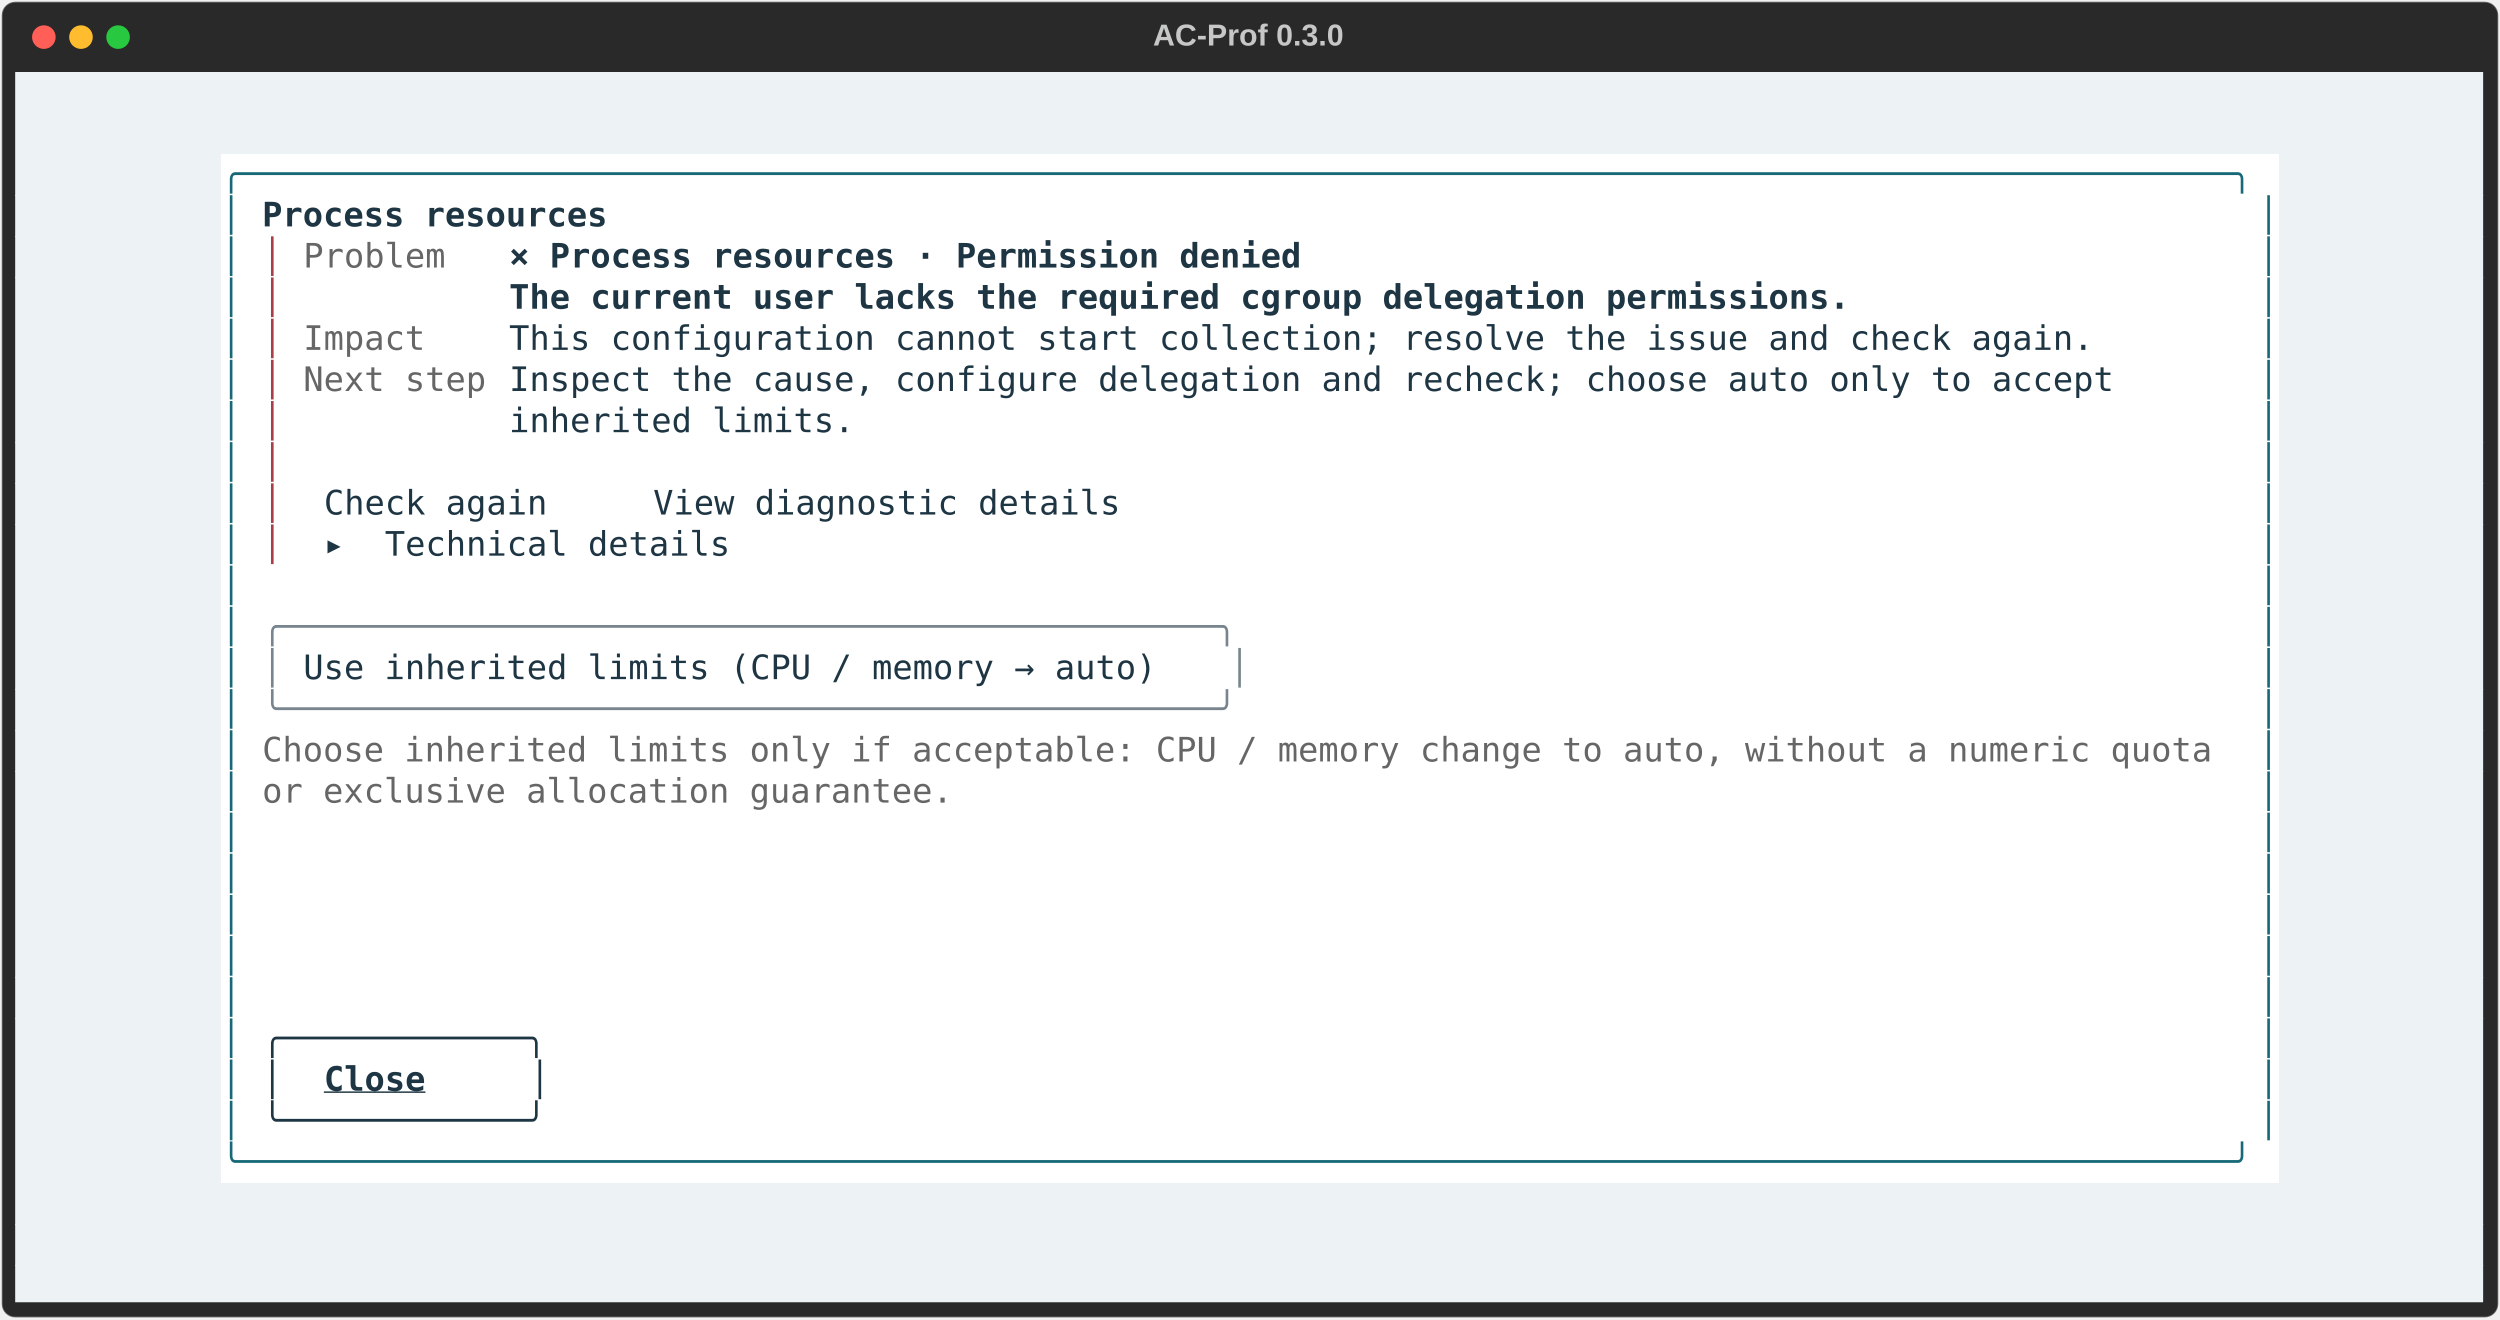
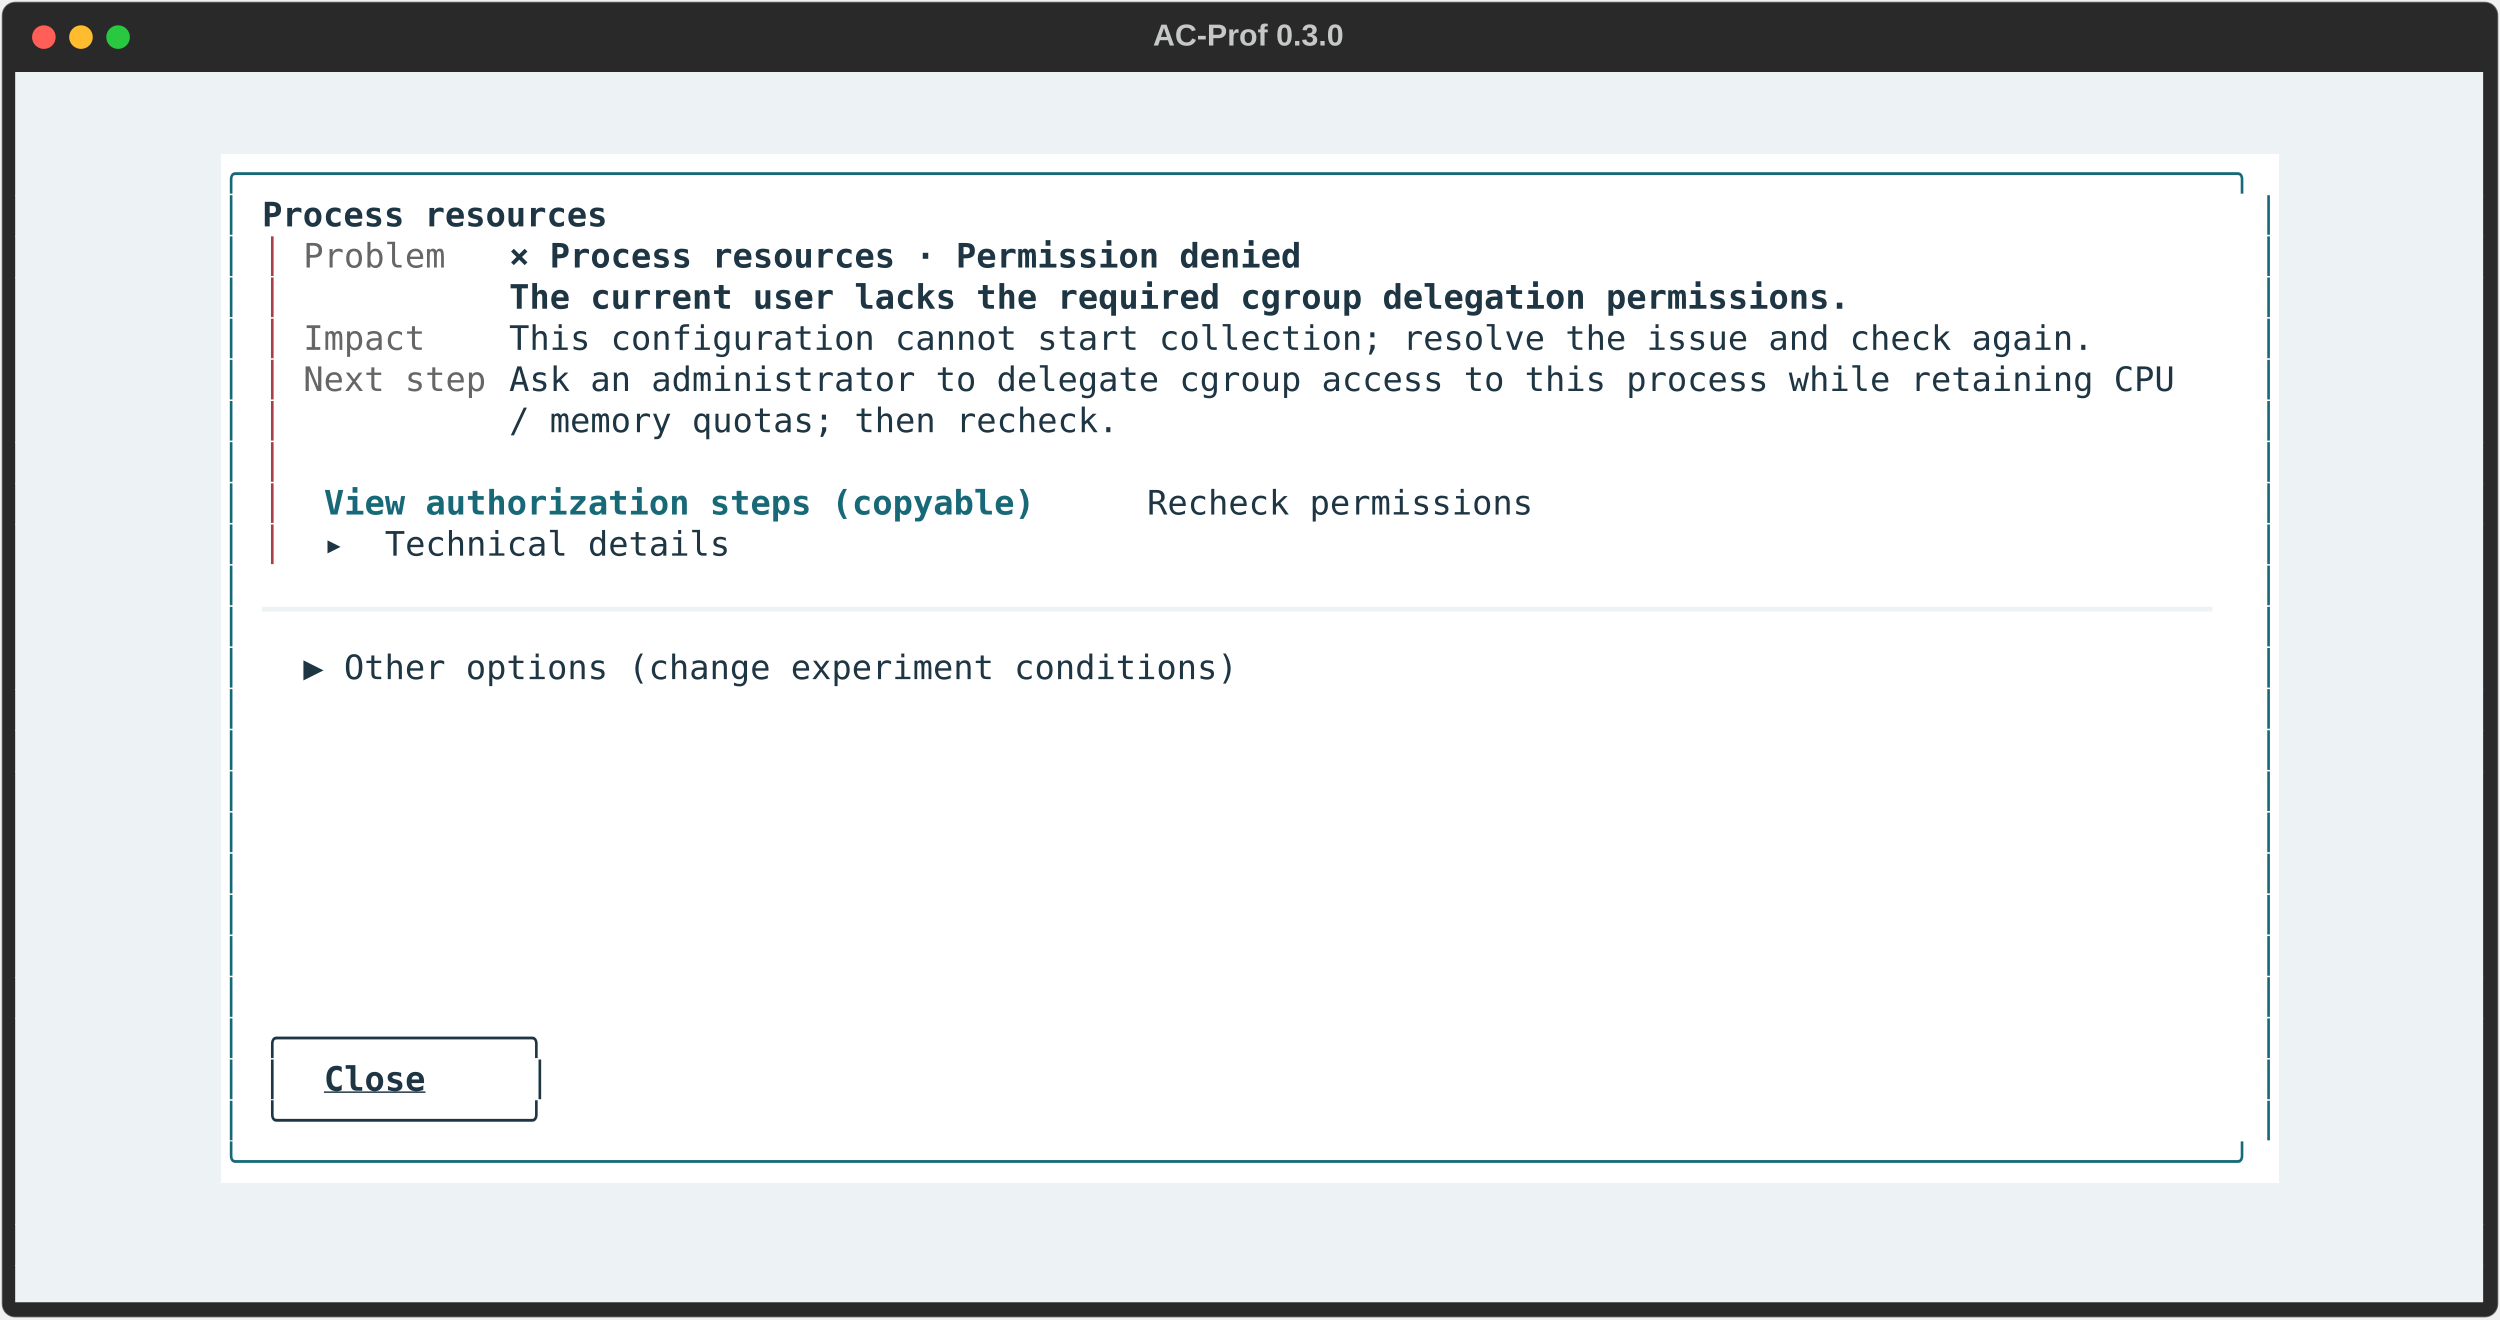
<svg xmlns="http://www.w3.org/2000/svg" class="rich-terminal" viewBox="0 0 1482 782.0">
  <style>

    @font-face {
        font-family: "Fira Code";
        src: local("FiraCode-Regular"),
                url("https://cdnjs.cloudflare.com/ajax/libs/firacode/6.2.0/woff2/FiraCode-Regular.woff2") format("woff2"),
                url("https://cdnjs.cloudflare.com/ajax/libs/firacode/6.2.0/woff/FiraCode-Regular.woff") format("woff");
        font-style: normal;
        font-weight: 400;
    }
    @font-face {
        font-family: "Fira Code";
        src: local("FiraCode-Bold"),
                url("https://cdnjs.cloudflare.com/ajax/libs/firacode/6.2.0/woff2/FiraCode-Bold.woff2") format("woff2"),
                url("https://cdnjs.cloudflare.com/ajax/libs/firacode/6.2.0/woff/FiraCode-Bold.woff") format("woff");
        font-style: bold;
        font-weight: 700;
    }

    .terminal-matrix {
        font-family: Fira Code, monospace;
        font-size: 20px;
        line-height: 24.4px;
        font-variant-east-asian: full-width;
    }

    .terminal-title {
        font-size: 18px;
        font-weight: bold;
        font-family: arial;
    }

    .terminal-r1 { fill: #c5c8c6 }
.terminal-r2 { fill: #176978 }
.terminal-r3 { fill: #1e3543;font-weight: bold }
.terminal-r4 { fill: #a93e49 }
.terminal-r5 { fill: #666666 }
.terminal-r6 { fill: #1e3543 }
- .terminal-r7 { fill: #78858e }
- .terminal-r8 { fill: #1e3543;font-weight: bold;text-decoration: underline; }
+ .terminal-r7 { fill: #176978;font-weight: bold }
+ .terminal-r8 { fill: #edf3f5 }
+ .terminal-r9 { fill: #1e3543;font-weight: bold;text-decoration: underline; }
    </style>
  <defs>
    <clipPath id="terminal-clip-terminal">
      <rect x="0" y="0" width="1463.0" height="731.0" />
    </clipPath>
    <clipPath id="terminal-line-0">
      <rect x="0" y="1.5" width="1464" height="24.65" />
    </clipPath>
    <clipPath id="terminal-line-1">
      <rect x="0" y="25.9" width="1464" height="24.65" />
    </clipPath>
    <clipPath id="terminal-line-2">
      <rect x="0" y="50.3" width="1464" height="24.65" />
    </clipPath>
    <clipPath id="terminal-line-3">
      <rect x="0" y="74.7" width="1464" height="24.65" />
    </clipPath>
    <clipPath id="terminal-line-4">
      <rect x="0" y="99.1" width="1464" height="24.65" />
    </clipPath>
    <clipPath id="terminal-line-5">
      <rect x="0" y="123.5" width="1464" height="24.65" />
    </clipPath>
    <clipPath id="terminal-line-6">
      <rect x="0" y="147.9" width="1464" height="24.65" />
    </clipPath>
    <clipPath id="terminal-line-7">
      <rect x="0" y="172.3" width="1464" height="24.65" />
    </clipPath>
    <clipPath id="terminal-line-8">
      <rect x="0" y="196.7" width="1464" height="24.65" />
    </clipPath>
    <clipPath id="terminal-line-9">
      <rect x="0" y="221.1" width="1464" height="24.65" />
    </clipPath>
    <clipPath id="terminal-line-10">
      <rect x="0" y="245.5" width="1464" height="24.65" />
    </clipPath>
    <clipPath id="terminal-line-11">
      <rect x="0" y="269.9" width="1464" height="24.65" />
    </clipPath>
    <clipPath id="terminal-line-12">
      <rect x="0" y="294.3" width="1464" height="24.65" />
    </clipPath>
    <clipPath id="terminal-line-13">
      <rect x="0" y="318.7" width="1464" height="24.65" />
    </clipPath>
    <clipPath id="terminal-line-14">
      <rect x="0" y="343.1" width="1464" height="24.65" />
    </clipPath>
    <clipPath id="terminal-line-15">
      <rect x="0" y="367.5" width="1464" height="24.65" />
    </clipPath>
    <clipPath id="terminal-line-16">
      <rect x="0" y="391.9" width="1464" height="24.65" />
    </clipPath>
    <clipPath id="terminal-line-17">
      <rect x="0" y="416.3" width="1464" height="24.65" />
    </clipPath>
    <clipPath id="terminal-line-18">
      <rect x="0" y="440.7" width="1464" height="24.65" />
    </clipPath>
    <clipPath id="terminal-line-19">
      <rect x="0" y="465.1" width="1464" height="24.65" />
    </clipPath>
    <clipPath id="terminal-line-20">
      <rect x="0" y="489.5" width="1464" height="24.65" />
    </clipPath>
    <clipPath id="terminal-line-21">
      <rect x="0" y="513.9" width="1464" height="24.65" />
    </clipPath>
    <clipPath id="terminal-line-22">
      <rect x="0" y="538.3" width="1464" height="24.65" />
    </clipPath>
    <clipPath id="terminal-line-23">
      <rect x="0" y="562.7" width="1464" height="24.65" />
    </clipPath>
    <clipPath id="terminal-line-24">
      <rect x="0" y="587.1" width="1464" height="24.65" />
    </clipPath>
    <clipPath id="terminal-line-25">
      <rect x="0" y="611.5" width="1464" height="24.65" />
    </clipPath>
    <clipPath id="terminal-line-26">
      <rect x="0" y="635.9" width="1464" height="24.65" />
    </clipPath>
    <clipPath id="terminal-line-27">
      <rect x="0" y="660.3" width="1464" height="24.65" />
    </clipPath>
    <clipPath id="terminal-line-28">
      <rect x="0" y="684.7" width="1464" height="24.65" />
    </clipPath>
  </defs>
  <rect fill="#292929" stroke="rgba(255,255,255,0.35)" stroke-width="1" x="1" y="1" width="1480" height="780" rx="8" />
  <text class="terminal-title" fill="#c5c8c6" text-anchor="middle" x="740" y="27">AC-Prof 0.3.0</text>
  <g transform="translate(26,22)">
    <circle cx="0" cy="0" r="7" fill="#ff5f57" />
    <circle cx="22" cy="0" r="7" fill="#febc2e" />
    <circle cx="44" cy="0" r="7" fill="#28c840" />
  </g>
  <g transform="translate(9, 41)" clip-path="url(#terminal-clip-terminal)">
    <rect fill="#edf3f5" x="0" y="1.5" width="1464" height="24.65" shape-rendering="crispEdges" />
    <rect fill="#edf3f5" x="0" y="25.9" width="1464" height="24.65" shape-rendering="crispEdges" />
    <rect fill="#edf3f5" x="0" y="50.3" width="122" height="24.65" shape-rendering="crispEdges" />
    <rect fill="#ffffff" x="122" y="50.3" width="1220" height="24.65" shape-rendering="crispEdges" />
    <rect fill="#edf3f5" x="1342" y="50.3" width="122" height="24.65" shape-rendering="crispEdges" />
    <rect fill="#edf3f5" x="0" y="74.7" width="122" height="24.65" shape-rendering="crispEdges" />
    <rect fill="#ffffff" x="122" y="74.7" width="12.2" height="24.65" shape-rendering="crispEdges" />
    <rect fill="#ffffff" x="134.2" y="74.7" width="12.2" height="24.65" shape-rendering="crispEdges" />
    <rect fill="#ffffff" x="146.4" y="74.7" width="207.4" height="24.65" shape-rendering="crispEdges" />
    <rect fill="#ffffff" x="353.8" y="74.7" width="976" height="24.65" shape-rendering="crispEdges" />
    <rect fill="#ffffff" x="1329.8" y="74.7" width="12.2" height="24.65" shape-rendering="crispEdges" />
    <rect fill="#edf3f5" x="1342" y="74.7" width="122" height="24.65" shape-rendering="crispEdges" />
    <rect fill="#edf3f5" x="0" y="99.1" width="122" height="24.65" shape-rendering="crispEdges" />
    <rect fill="#ffffff" x="122" y="99.1" width="12.2" height="24.65" shape-rendering="crispEdges" />
    <rect fill="#ffffff" x="134.2" y="99.1" width="12.2" height="24.65" shape-rendering="crispEdges" />
    <rect fill="#ffffff" x="146.4" y="99.1" width="12.2" height="24.65" shape-rendering="crispEdges" />
    <rect fill="#ffffff" x="158.6" y="99.1" width="12.2" height="24.65" shape-rendering="crispEdges" />
    <rect fill="#ffffff" x="170.8" y="99.1" width="85.4" height="24.65" shape-rendering="crispEdges" />
    <rect fill="#ffffff" x="256.2" y="99.1" width="36.6" height="24.65" shape-rendering="crispEdges" />
    <rect fill="#ffffff" x="292.8" y="99.1" width="475.8" height="24.65" shape-rendering="crispEdges" />
    <rect fill="#ffffff" x="768.6" y="99.1" width="561.2" height="24.65" shape-rendering="crispEdges" />
    <rect fill="#ffffff" x="1329.8" y="99.1" width="12.2" height="24.65" shape-rendering="crispEdges" />
    <rect fill="#edf3f5" x="1342" y="99.1" width="122" height="24.65" shape-rendering="crispEdges" />
    <rect fill="#edf3f5" x="0" y="123.5" width="122" height="24.65" shape-rendering="crispEdges" />
    <rect fill="#ffffff" x="122" y="123.5" width="12.2" height="24.65" shape-rendering="crispEdges" />
    <rect fill="#ffffff" x="134.2" y="123.5" width="12.2" height="24.65" shape-rendering="crispEdges" />
    <rect fill="#ffffff" x="146.4" y="123.5" width="12.2" height="24.65" shape-rendering="crispEdges" />
    <rect fill="#ffffff" x="158.6" y="123.5" width="134.2" height="24.65" shape-rendering="crispEdges" />
    <rect fill="#ffffff" x="292.8" y="123.5" width="805.2" height="24.65" shape-rendering="crispEdges" />
    <rect fill="#ffffff" x="1098" y="123.5" width="231.8" height="24.65" shape-rendering="crispEdges" />
    <rect fill="#ffffff" x="1329.8" y="123.5" width="12.2" height="24.65" shape-rendering="crispEdges" />
    <rect fill="#edf3f5" x="1342" y="123.5" width="122" height="24.65" shape-rendering="crispEdges" />
    <rect fill="#edf3f5" x="0" y="147.9" width="122" height="24.65" shape-rendering="crispEdges" />
    <rect fill="#ffffff" x="122" y="147.9" width="12.2" height="24.65" shape-rendering="crispEdges" />
    <rect fill="#ffffff" x="134.2" y="147.9" width="12.2" height="24.65" shape-rendering="crispEdges" />
    <rect fill="#ffffff" x="146.4" y="147.9" width="12.2" height="24.65" shape-rendering="crispEdges" />
    <rect fill="#ffffff" x="158.6" y="147.9" width="12.2" height="24.65" shape-rendering="crispEdges" />
    <rect fill="#ffffff" x="170.8" y="147.9" width="73.2" height="24.65" shape-rendering="crispEdges" />
    <rect fill="#ffffff" x="244" y="147.9" width="48.8" height="24.65" shape-rendering="crispEdges" />
    <rect fill="#ffffff" x="292.8" y="147.9" width="951.6" height="24.65" shape-rendering="crispEdges" />
    <rect fill="#ffffff" x="1244.4" y="147.9" width="85.4" height="24.65" shape-rendering="crispEdges" />
    <rect fill="#ffffff" x="1329.8" y="147.9" width="12.2" height="24.65" shape-rendering="crispEdges" />
    <rect fill="#edf3f5" x="1342" y="147.9" width="122" height="24.65" shape-rendering="crispEdges" />
    <rect fill="#edf3f5" x="0" y="172.3" width="122" height="24.65" shape-rendering="crispEdges" />
    <rect fill="#ffffff" x="122" y="172.3" width="12.2" height="24.65" shape-rendering="crispEdges" />
    <rect fill="#ffffff" x="134.2" y="172.3" width="12.2" height="24.65" shape-rendering="crispEdges" />
    <rect fill="#ffffff" x="146.4" y="172.3" width="12.2" height="24.65" shape-rendering="crispEdges" />
    <rect fill="#ffffff" x="158.6" y="172.3" width="12.2" height="24.65" shape-rendering="crispEdges" />
    <rect fill="#ffffff" x="170.8" y="172.3" width="109.8" height="24.65" shape-rendering="crispEdges" />
    <rect fill="#ffffff" x="280.6" y="172.3" width="12.2" height="24.65" shape-rendering="crispEdges" />
-     <rect fill="#ffffff" x="292.8" y="172.3" width="963.8" height="24.65" shape-rendering="crispEdges" />
-     <rect fill="#ffffff" x="1256.6" y="172.3" width="73.2" height="24.65" shape-rendering="crispEdges" />
+     <rect fill="#ffffff" x="292.8" y="172.3" width="1000.4" height="24.65" shape-rendering="crispEdges" />
+     <rect fill="#ffffff" x="1293.2" y="172.3" width="36.6" height="24.65" shape-rendering="crispEdges" />
    <rect fill="#ffffff" x="1329.8" y="172.3" width="12.2" height="24.65" shape-rendering="crispEdges" />
    <rect fill="#edf3f5" x="1342" y="172.3" width="122" height="24.65" shape-rendering="crispEdges" />
    <rect fill="#edf3f5" x="0" y="196.7" width="122" height="24.65" shape-rendering="crispEdges" />
    <rect fill="#ffffff" x="122" y="196.7" width="12.2" height="24.65" shape-rendering="crispEdges" />
    <rect fill="#ffffff" x="134.2" y="196.7" width="12.2" height="24.65" shape-rendering="crispEdges" />
    <rect fill="#ffffff" x="146.4" y="196.7" width="12.2" height="24.65" shape-rendering="crispEdges" />
    <rect fill="#ffffff" x="158.6" y="196.7" width="134.2" height="24.65" shape-rendering="crispEdges" />
-     <rect fill="#ffffff" x="292.8" y="196.7" width="207.4" height="24.65" shape-rendering="crispEdges" />
-     <rect fill="#ffffff" x="500.2" y="196.7" width="829.6" height="24.65" shape-rendering="crispEdges" />
+     <rect fill="#ffffff" x="292.8" y="196.7" width="366" height="24.65" shape-rendering="crispEdges" />
+     <rect fill="#ffffff" x="658.8" y="196.7" width="671" height="24.65" shape-rendering="crispEdges" />
    <rect fill="#ffffff" x="1329.8" y="196.7" width="12.2" height="24.65" shape-rendering="crispEdges" />
    <rect fill="#edf3f5" x="1342" y="196.7" width="122" height="24.65" shape-rendering="crispEdges" />
    <rect fill="#edf3f5" x="0" y="221.1" width="122" height="24.65" shape-rendering="crispEdges" />
    <rect fill="#ffffff" x="122" y="221.1" width="12.2" height="24.65" shape-rendering="crispEdges" />
    <rect fill="#ffffff" x="134.2" y="221.1" width="12.2" height="24.65" shape-rendering="crispEdges" />
    <rect fill="#ffffff" x="146.4" y="221.1" width="12.2" height="24.65" shape-rendering="crispEdges" />
    <rect fill="#ffffff" x="158.6" y="221.1" width="1171.2" height="24.65" shape-rendering="crispEdges" />
    <rect fill="#ffffff" x="1329.8" y="221.1" width="12.2" height="24.65" shape-rendering="crispEdges" />
    <rect fill="#edf3f5" x="1342" y="221.1" width="122" height="24.65" shape-rendering="crispEdges" />
    <rect fill="#edf3f5" x="0" y="245.5" width="122" height="24.65" shape-rendering="crispEdges" />
    <rect fill="#ffffff" x="122" y="245.5" width="12.2" height="24.65" shape-rendering="crispEdges" />
    <rect fill="#ffffff" x="134.2" y="245.5" width="12.2" height="24.65" shape-rendering="crispEdges" />
    <rect fill="#ffffff" x="146.4" y="245.5" width="12.2" height="24.65" shape-rendering="crispEdges" />
    <rect fill="#ffffff" x="158.6" y="245.5" width="24.4" height="24.65" shape-rendering="crispEdges" />
-     <rect fill="#ffffff" x="183" y="245.5" width="158.6" height="24.65" shape-rendering="crispEdges" />
-     <rect fill="#ffffff" x="341.6" y="245.5" width="36.6" height="24.65" shape-rendering="crispEdges" />
-     <rect fill="#ffffff" x="378.2" y="245.5" width="305" height="24.65" shape-rendering="crispEdges" />
-     <rect fill="#ffffff" x="683.2" y="245.5" width="646.6" height="24.65" shape-rendering="crispEdges" />
+     <rect fill="#ffffff" x="183" y="245.5" width="451.4" height="24.65" shape-rendering="crispEdges" />
+     <rect fill="#ffffff" x="634.4" y="245.5" width="36.6" height="24.65" shape-rendering="crispEdges" />
+     <rect fill="#ffffff" x="671" y="245.5" width="256.2" height="24.65" shape-rendering="crispEdges" />
+     <rect fill="#ffffff" x="927.2" y="245.5" width="402.6" height="24.65" shape-rendering="crispEdges" />
    <rect fill="#ffffff" x="1329.8" y="245.5" width="12.2" height="24.65" shape-rendering="crispEdges" />
    <rect fill="#edf3f5" x="1342" y="245.5" width="122" height="24.65" shape-rendering="crispEdges" />
    <rect fill="#edf3f5" x="0" y="269.9" width="122" height="24.65" shape-rendering="crispEdges" />
    <rect fill="#ffffff" x="122" y="269.9" width="12.2" height="24.65" shape-rendering="crispEdges" />
    <rect fill="#ffffff" x="134.2" y="269.9" width="12.2" height="24.65" shape-rendering="crispEdges" />
    <rect fill="#ffffff" x="146.4" y="269.9" width="12.2" height="24.65" shape-rendering="crispEdges" />
    <rect fill="#ffffff" x="158.6" y="269.9" width="24.4" height="24.65" shape-rendering="crispEdges" />
    <rect fill="#ffffff" x="183" y="269.9" width="244" height="24.65" shape-rendering="crispEdges" />
    <rect fill="#ffffff" x="427" y="269.9" width="902.8" height="24.65" shape-rendering="crispEdges" />
    <rect fill="#ffffff" x="1329.8" y="269.9" width="12.2" height="24.65" shape-rendering="crispEdges" />
    <rect fill="#edf3f5" x="1342" y="269.9" width="122" height="24.65" shape-rendering="crispEdges" />
    <rect fill="#edf3f5" x="0" y="294.3" width="122" height="24.65" shape-rendering="crispEdges" />
    <rect fill="#ffffff" x="122" y="294.3" width="12.2" height="24.65" shape-rendering="crispEdges" />
    <rect fill="#ffffff" x="134.2" y="294.3" width="1195.6" height="24.65" shape-rendering="crispEdges" />
    <rect fill="#ffffff" x="1329.8" y="294.3" width="12.2" height="24.65" shape-rendering="crispEdges" />
    <rect fill="#edf3f5" x="1342" y="294.3" width="122" height="24.65" shape-rendering="crispEdges" />
    <rect fill="#edf3f5" x="0" y="318.7" width="122" height="24.65" shape-rendering="crispEdges" />
    <rect fill="#ffffff" x="122" y="318.7" width="12.2" height="24.65" shape-rendering="crispEdges" />
    <rect fill="#ffffff" x="134.2" y="318.7" width="12.2" height="24.65" shape-rendering="crispEdges" />
-     <rect fill="#ffffff" x="146.4" y="318.7" width="585.6" height="24.65" shape-rendering="crispEdges" />
-     <rect fill="#ffffff" x="732" y="318.7" width="597.8" height="24.65" shape-rendering="crispEdges" />
+     <rect fill="#ffffff" x="146.4" y="318.7" width="1171.2" height="24.65" shape-rendering="crispEdges" />
+     <rect fill="#ffffff" x="1317.6" y="318.7" width="12.2" height="24.65" shape-rendering="crispEdges" />
    <rect fill="#ffffff" x="1329.8" y="318.7" width="12.2" height="24.65" shape-rendering="crispEdges" />
    <rect fill="#edf3f5" x="1342" y="318.7" width="122" height="24.65" shape-rendering="crispEdges" />
    <rect fill="#edf3f5" x="0" y="343.1" width="122" height="24.65" shape-rendering="crispEdges" />
    <rect fill="#ffffff" x="122" y="343.1" width="12.2" height="24.65" shape-rendering="crispEdges" />
-     <rect fill="#ffffff" x="134.2" y="343.1" width="12.2" height="24.65" shape-rendering="crispEdges" />
-     <rect fill="#ffffff" x="146.4" y="343.1" width="12.2" height="24.65" shape-rendering="crispEdges" />
-     <rect fill="#ffffff" x="158.6" y="343.1" width="12.2" height="24.65" shape-rendering="crispEdges" />
-     <rect fill="#ffffff" x="170.8" y="343.1" width="536.8" height="24.65" shape-rendering="crispEdges" />
-     <rect fill="#ffffff" x="707.6" y="343.1" width="12.2" height="24.65" shape-rendering="crispEdges" />
-     <rect fill="#ffffff" x="719.8" y="343.1" width="12.2" height="24.65" shape-rendering="crispEdges" />
+     <rect fill="#ffffff" x="134.2" y="343.1" width="36.6" height="24.65" shape-rendering="crispEdges" />
+     <rect fill="#ffffff" x="170.8" y="343.1" width="561.2" height="24.65" shape-rendering="crispEdges" />
    <rect fill="#ffffff" x="732" y="343.1" width="597.8" height="24.65" shape-rendering="crispEdges" />
    <rect fill="#ffffff" x="1329.8" y="343.1" width="12.2" height="24.65" shape-rendering="crispEdges" />
    <rect fill="#edf3f5" x="1342" y="343.1" width="122" height="24.65" shape-rendering="crispEdges" />
    <rect fill="#edf3f5" x="0" y="367.5" width="122" height="24.65" shape-rendering="crispEdges" />
    <rect fill="#ffffff" x="122" y="367.5" width="12.2" height="24.65" shape-rendering="crispEdges" />
-     <rect fill="#ffffff" x="134.2" y="367.5" width="12.2" height="24.65" shape-rendering="crispEdges" />
-     <rect fill="#ffffff" x="146.4" y="367.5" width="585.6" height="24.65" shape-rendering="crispEdges" />
-     <rect fill="#ffffff" x="732" y="367.5" width="597.8" height="24.65" shape-rendering="crispEdges" />
+     <rect fill="#ffffff" x="134.2" y="367.5" width="1195.6" height="24.65" shape-rendering="crispEdges" />
    <rect fill="#ffffff" x="1329.8" y="367.5" width="12.2" height="24.65" shape-rendering="crispEdges" />
    <rect fill="#edf3f5" x="1342" y="367.5" width="122" height="24.65" shape-rendering="crispEdges" />
    <rect fill="#edf3f5" x="0" y="391.9" width="122" height="24.65" shape-rendering="crispEdges" />
    <rect fill="#ffffff" x="122" y="391.9" width="12.2" height="24.65" shape-rendering="crispEdges" />
-     <rect fill="#ffffff" x="134.2" y="391.9" width="12.2" height="24.65" shape-rendering="crispEdges" />
-     <rect fill="#ffffff" x="146.4" y="391.9" width="1171.2" height="24.65" shape-rendering="crispEdges" />
-     <rect fill="#ffffff" x="1317.6" y="391.9" width="12.2" height="24.65" shape-rendering="crispEdges" />
+     <rect fill="#ffffff" x="134.2" y="391.9" width="1195.6" height="24.65" shape-rendering="crispEdges" />
    <rect fill="#ffffff" x="1329.8" y="391.9" width="12.2" height="24.65" shape-rendering="crispEdges" />
    <rect fill="#edf3f5" x="1342" y="391.9" width="122" height="24.65" shape-rendering="crispEdges" />
    <rect fill="#edf3f5" x="0" y="416.3" width="122" height="24.65" shape-rendering="crispEdges" />
    <rect fill="#ffffff" x="122" y="416.3" width="12.2" height="24.65" shape-rendering="crispEdges" />
-     <rect fill="#ffffff" x="134.2" y="416.3" width="12.2" height="24.65" shape-rendering="crispEdges" />
-     <rect fill="#ffffff" x="146.4" y="416.3" width="414.8" height="24.65" shape-rendering="crispEdges" />
-     <rect fill="#ffffff" x="561.2" y="416.3" width="768.6" height="24.65" shape-rendering="crispEdges" />
+     <rect fill="#ffffff" x="134.2" y="416.3" width="1195.6" height="24.65" shape-rendering="crispEdges" />
    <rect fill="#ffffff" x="1329.8" y="416.3" width="12.2" height="24.65" shape-rendering="crispEdges" />
    <rect fill="#edf3f5" x="1342" y="416.3" width="122" height="24.65" shape-rendering="crispEdges" />
    <rect fill="#edf3f5" x="0" y="440.7" width="122" height="24.65" shape-rendering="crispEdges" />
    <rect fill="#ffffff" x="122" y="440.7" width="12.2" height="24.65" shape-rendering="crispEdges" />
    <rect fill="#ffffff" x="134.2" y="440.7" width="1195.6" height="24.65" shape-rendering="crispEdges" />
    <rect fill="#ffffff" x="1329.8" y="440.7" width="12.2" height="24.65" shape-rendering="crispEdges" />
    <rect fill="#edf3f5" x="1342" y="440.7" width="122" height="24.65" shape-rendering="crispEdges" />
    <rect fill="#edf3f5" x="0" y="465.1" width="122" height="24.65" shape-rendering="crispEdges" />
    <rect fill="#ffffff" x="122" y="465.1" width="12.2" height="24.65" shape-rendering="crispEdges" />
    <rect fill="#ffffff" x="134.2" y="465.1" width="1195.6" height="24.65" shape-rendering="crispEdges" />
    <rect fill="#ffffff" x="1329.8" y="465.1" width="12.2" height="24.65" shape-rendering="crispEdges" />
    <rect fill="#edf3f5" x="1342" y="465.1" width="122" height="24.65" shape-rendering="crispEdges" />
    <rect fill="#edf3f5" x="0" y="489.5" width="122" height="24.65" shape-rendering="crispEdges" />
    <rect fill="#ffffff" x="122" y="489.5" width="12.2" height="24.65" shape-rendering="crispEdges" />
    <rect fill="#ffffff" x="134.2" y="489.5" width="1195.6" height="24.65" shape-rendering="crispEdges" />
    <rect fill="#ffffff" x="1329.8" y="489.5" width="12.2" height="24.65" shape-rendering="crispEdges" />
    <rect fill="#edf3f5" x="1342" y="489.5" width="122" height="24.65" shape-rendering="crispEdges" />
    <rect fill="#edf3f5" x="0" y="513.9" width="122" height="24.65" shape-rendering="crispEdges" />
    <rect fill="#ffffff" x="122" y="513.9" width="12.2" height="24.65" shape-rendering="crispEdges" />
    <rect fill="#ffffff" x="134.2" y="513.9" width="1195.6" height="24.65" shape-rendering="crispEdges" />
    <rect fill="#ffffff" x="1329.8" y="513.9" width="12.2" height="24.65" shape-rendering="crispEdges" />
    <rect fill="#edf3f5" x="1342" y="513.9" width="122" height="24.65" shape-rendering="crispEdges" />
    <rect fill="#edf3f5" x="0" y="538.3" width="122" height="24.65" shape-rendering="crispEdges" />
    <rect fill="#ffffff" x="122" y="538.3" width="12.2" height="24.65" shape-rendering="crispEdges" />
    <rect fill="#ffffff" x="134.2" y="538.3" width="1195.6" height="24.65" shape-rendering="crispEdges" />
    <rect fill="#ffffff" x="1329.8" y="538.3" width="12.2" height="24.65" shape-rendering="crispEdges" />
    <rect fill="#edf3f5" x="1342" y="538.3" width="122" height="24.65" shape-rendering="crispEdges" />
    <rect fill="#edf3f5" x="0" y="562.7" width="122" height="24.65" shape-rendering="crispEdges" />
    <rect fill="#ffffff" x="122" y="562.7" width="12.2" height="24.65" shape-rendering="crispEdges" />
    <rect fill="#ffffff" x="134.2" y="562.7" width="12.2" height="24.65" shape-rendering="crispEdges" />
    <rect fill="#ffffff" x="146.4" y="562.7" width="170.8" height="24.65" shape-rendering="crispEdges" />
    <rect fill="#ffffff" x="317.2" y="562.7" width="1012.6" height="24.65" shape-rendering="crispEdges" />
    <rect fill="#ffffff" x="1329.8" y="562.7" width="12.2" height="24.65" shape-rendering="crispEdges" />
    <rect fill="#edf3f5" x="1342" y="562.7" width="122" height="24.65" shape-rendering="crispEdges" />
    <rect fill="#edf3f5" x="0" y="587.1" width="122" height="24.65" shape-rendering="crispEdges" />
    <rect fill="#ffffff" x="122" y="587.1" width="12.2" height="24.65" shape-rendering="crispEdges" />
    <rect fill="#ffffff" x="134.2" y="587.1" width="12.2" height="24.65" shape-rendering="crispEdges" />
    <rect fill="#ffffff" x="146.4" y="587.1" width="12.2" height="24.65" shape-rendering="crispEdges" />
    <rect fill="#ffffff" x="158.6" y="587.1" width="24.4" height="24.65" shape-rendering="crispEdges" />
    <rect fill="#ffffff" x="183" y="587.1" width="85.4" height="24.65" shape-rendering="crispEdges" />
    <rect fill="#ffffff" x="268.4" y="587.1" width="36.6" height="24.65" shape-rendering="crispEdges" />
    <rect fill="#ffffff" x="305" y="587.1" width="12.2" height="24.65" shape-rendering="crispEdges" />
    <rect fill="#ffffff" x="317.2" y="587.1" width="1012.6" height="24.65" shape-rendering="crispEdges" />
    <rect fill="#ffffff" x="1329.8" y="587.1" width="12.2" height="24.65" shape-rendering="crispEdges" />
    <rect fill="#edf3f5" x="1342" y="587.1" width="122" height="24.65" shape-rendering="crispEdges" />
    <rect fill="#edf3f5" x="0" y="611.5" width="122" height="24.65" shape-rendering="crispEdges" />
    <rect fill="#ffffff" x="122" y="611.5" width="12.2" height="24.65" shape-rendering="crispEdges" />
    <rect fill="#ffffff" x="134.2" y="611.5" width="12.2" height="24.65" shape-rendering="crispEdges" />
    <rect fill="#ffffff" x="146.4" y="611.5" width="170.8" height="24.65" shape-rendering="crispEdges" />
    <rect fill="#ffffff" x="317.2" y="611.5" width="1012.6" height="24.65" shape-rendering="crispEdges" />
    <rect fill="#ffffff" x="1329.8" y="611.5" width="12.2" height="24.65" shape-rendering="crispEdges" />
    <rect fill="#edf3f5" x="1342" y="611.5" width="122" height="24.65" shape-rendering="crispEdges" />
    <rect fill="#edf3f5" x="0" y="635.9" width="122" height="24.65" shape-rendering="crispEdges" />
    <rect fill="#ffffff" x="122" y="635.9" width="1220" height="24.65" shape-rendering="crispEdges" />
    <rect fill="#edf3f5" x="1342" y="635.9" width="122" height="24.65" shape-rendering="crispEdges" />
    <rect fill="#edf3f5" x="0" y="660.3" width="1464" height="24.65" shape-rendering="crispEdges" />
    <rect fill="#edf3f5" x="0" y="684.7" width="1464" height="24.65" shape-rendering="crispEdges" />
    <rect fill="#edf3f5" x="0" y="709.1" width="1464" height="24.65" shape-rendering="crispEdges" />
    <g class="terminal-matrix">
      <text class="terminal-r1" x="1464" y="20" textLength="12.2" clip-path="url(#terminal-line-0)">
</text>
      <text class="terminal-r1" x="1464" y="44.4" textLength="12.2" clip-path="url(#terminal-line-1)">
</text>
      <text class="terminal-r2" x="122" y="68.8" textLength="1220" clip-path="url(#terminal-line-2)">╭──────────────────────────────────────────────────────────────────────────────────────────────────╮</text>
      <text class="terminal-r1" x="1464" y="68.8" textLength="12.2" clip-path="url(#terminal-line-2)">
</text>
      <text class="terminal-r2" x="122" y="93.2" textLength="12.2" clip-path="url(#terminal-line-3)">│</text>
      <text class="terminal-r3" x="146.4" y="93.2" textLength="207.4" clip-path="url(#terminal-line-3)">Process resources</text>
      <text class="terminal-r2" x="1329.8" y="93.2" textLength="12.2" clip-path="url(#terminal-line-3)">│</text>
      <text class="terminal-r1" x="1464" y="93.2" textLength="12.2" clip-path="url(#terminal-line-3)">
</text>
      <text class="terminal-r2" x="122" y="117.6" textLength="12.2" clip-path="url(#terminal-line-4)">│</text>
      <text class="terminal-r4" x="146.4" y="117.6" textLength="12.2" clip-path="url(#terminal-line-4)">│</text>
      <text class="terminal-r5" x="170.8" y="117.6" textLength="85.4" clip-path="url(#terminal-line-4)">Problem</text>
      <text class="terminal-r3" x="292.8" y="117.6" textLength="475.8" clip-path="url(#terminal-line-4)">× Process resources · Permission denied</text>
      <text class="terminal-r2" x="1329.8" y="117.6" textLength="12.2" clip-path="url(#terminal-line-4)">│</text>
      <text class="terminal-r1" x="1464" y="117.6" textLength="12.2" clip-path="url(#terminal-line-4)">
</text>
      <text class="terminal-r2" x="122" y="142" textLength="12.2" clip-path="url(#terminal-line-5)">│</text>
      <text class="terminal-r4" x="146.4" y="142" textLength="12.2" clip-path="url(#terminal-line-5)">│</text>
      <text class="terminal-r3" x="292.8" y="142" textLength="805.2" clip-path="url(#terminal-line-5)">The current user lacks the required cgroup delegation permissions.</text>
      <text class="terminal-r2" x="1329.8" y="142" textLength="12.2" clip-path="url(#terminal-line-5)">│</text>
      <text class="terminal-r1" x="1464" y="142" textLength="12.2" clip-path="url(#terminal-line-5)">
</text>
      <text class="terminal-r2" x="122" y="166.4" textLength="12.2" clip-path="url(#terminal-line-6)">│</text>
      <text class="terminal-r4" x="146.4" y="166.4" textLength="12.2" clip-path="url(#terminal-line-6)">│</text>
      <text class="terminal-r5" x="170.8" y="166.4" textLength="73.2" clip-path="url(#terminal-line-6)">Impact</text>
      <text class="terminal-r6" x="292.8" y="166.4" textLength="951.6" clip-path="url(#terminal-line-6)">This configuration cannot start collection; resolve the issue and check again.</text>
      <text class="terminal-r2" x="1329.8" y="166.4" textLength="12.2" clip-path="url(#terminal-line-6)">│</text>
      <text class="terminal-r1" x="1464" y="166.4" textLength="12.2" clip-path="url(#terminal-line-6)">
</text>
      <text class="terminal-r2" x="122" y="190.8" textLength="12.2" clip-path="url(#terminal-line-7)">│</text>
      <text class="terminal-r4" x="146.4" y="190.8" textLength="12.2" clip-path="url(#terminal-line-7)">│</text>
      <text class="terminal-r5" x="170.8" y="190.8" textLength="109.8" clip-path="url(#terminal-line-7)">Next step</text>
-       <text class="terminal-r6" x="292.8" y="190.8" textLength="963.8" clip-path="url(#terminal-line-7)">Inspect the cause, configure delegation and recheck; choose auto only to accept</text>
+       <text class="terminal-r6" x="292.8" y="190.8" textLength="1000.4" clip-path="url(#terminal-line-7)">Ask an administrator to delegate cgroup access to this process while retaining CPU</text>
      <text class="terminal-r2" x="1329.8" y="190.8" textLength="12.2" clip-path="url(#terminal-line-7)">│</text>
      <text class="terminal-r1" x="1464" y="190.8" textLength="12.2" clip-path="url(#terminal-line-7)">
</text>
      <text class="terminal-r2" x="122" y="215.2" textLength="12.2" clip-path="url(#terminal-line-8)">│</text>
      <text class="terminal-r4" x="146.4" y="215.2" textLength="12.2" clip-path="url(#terminal-line-8)">│</text>
-       <text class="terminal-r6" x="292.8" y="215.2" textLength="207.4" clip-path="url(#terminal-line-8)">inherited limits.</text>
+       <text class="terminal-r6" x="292.8" y="215.2" textLength="366" clip-path="url(#terminal-line-8)">/ memory quotas; then recheck.</text>
      <text class="terminal-r2" x="1329.8" y="215.2" textLength="12.2" clip-path="url(#terminal-line-8)">│</text>
      <text class="terminal-r1" x="1464" y="215.2" textLength="12.2" clip-path="url(#terminal-line-8)">
</text>
      <text class="terminal-r2" x="122" y="239.6" textLength="12.2" clip-path="url(#terminal-line-9)">│</text>
      <text class="terminal-r4" x="146.4" y="239.6" textLength="12.2" clip-path="url(#terminal-line-9)">│</text>
      <text class="terminal-r2" x="1329.8" y="239.6" textLength="12.2" clip-path="url(#terminal-line-9)">│</text>
      <text class="terminal-r1" x="1464" y="239.6" textLength="12.2" clip-path="url(#terminal-line-9)">
</text>
      <text class="terminal-r2" x="122" y="264" textLength="12.2" clip-path="url(#terminal-line-10)">│</text>
      <text class="terminal-r4" x="146.4" y="264" textLength="12.2" clip-path="url(#terminal-line-10)">│</text>
-       <text class="terminal-r6" x="183" y="264" textLength="158.6" clip-path="url(#terminal-line-10)"> Check again </text>
-       <text class="terminal-r6" x="378.2" y="264" textLength="305" clip-path="url(#terminal-line-10)"> View diagnostic details </text>
+       <text class="terminal-r7" x="183" y="264" textLength="451.4" clip-path="url(#terminal-line-10)"> View authorization steps (copyable) </text>
+       <text class="terminal-r6" x="671" y="264" textLength="256.2" clip-path="url(#terminal-line-10)"> Recheck permissions </text>
      <text class="terminal-r2" x="1329.8" y="264" textLength="12.2" clip-path="url(#terminal-line-10)">│</text>
      <text class="terminal-r1" x="1464" y="264" textLength="12.2" clip-path="url(#terminal-line-10)">
</text>
      <text class="terminal-r2" x="122" y="288.4" textLength="12.2" clip-path="url(#terminal-line-11)">│</text>
      <text class="terminal-r4" x="146.4" y="288.4" textLength="12.2" clip-path="url(#terminal-line-11)">│</text>
      <text class="terminal-r6" x="183" y="288.4" textLength="244" clip-path="url(#terminal-line-11)">▸  Technical details</text>
      <text class="terminal-r2" x="1329.8" y="288.4" textLength="12.2" clip-path="url(#terminal-line-11)">│</text>
      <text class="terminal-r1" x="1464" y="288.4" textLength="12.2" clip-path="url(#terminal-line-11)">
</text>
      <text class="terminal-r2" x="122" y="312.8" textLength="12.2" clip-path="url(#terminal-line-12)">│</text>
      <text class="terminal-r2" x="1329.8" y="312.8" textLength="12.2" clip-path="url(#terminal-line-12)">│</text>
      <text class="terminal-r1" x="1464" y="312.8" textLength="12.2" clip-path="url(#terminal-line-12)">
</text>
      <text class="terminal-r2" x="122" y="337.2" textLength="12.2" clip-path="url(#terminal-line-13)">│</text>
-       <text class="terminal-r7" x="146.4" y="337.2" textLength="585.6" clip-path="url(#terminal-line-13)">╭──────────────────────────────────────────────╮</text>
+       <text class="terminal-r8" x="146.4" y="337.2" textLength="1171.2" clip-path="url(#terminal-line-13)">▔▔▔▔▔▔▔▔▔▔▔▔▔▔▔▔▔▔▔▔▔▔▔▔▔▔▔▔▔▔▔▔▔▔▔▔▔▔▔▔▔▔▔▔▔▔▔▔▔▔▔▔▔▔▔▔▔▔▔▔▔▔▔▔▔▔▔▔▔▔▔▔▔▔▔▔▔▔▔▔▔▔▔▔▔▔▔▔▔▔▔▔▔▔▔▔</text>
      <text class="terminal-r2" x="1329.8" y="337.2" textLength="12.2" clip-path="url(#terminal-line-13)">│</text>
      <text class="terminal-r1" x="1464" y="337.2" textLength="12.2" clip-path="url(#terminal-line-13)">
</text>
      <text class="terminal-r2" x="122" y="361.6" textLength="12.2" clip-path="url(#terminal-line-14)">│</text>
-       <text class="terminal-r7" x="146.4" y="361.6" textLength="12.2" clip-path="url(#terminal-line-14)">│</text>
-       <text class="terminal-r6" x="170.8" y="361.6" textLength="536.8" clip-path="url(#terminal-line-14)"> Use inherited limits (CPU / memory → auto) </text>
-       <text class="terminal-r7" x="719.8" y="361.6" textLength="12.2" clip-path="url(#terminal-line-14)">│</text>
+       <text class="terminal-r6" x="170.8" y="361.6" textLength="561.2" clip-path="url(#terminal-line-14)">▶ Other options (change experiment conditions)</text>
      <text class="terminal-r2" x="1329.8" y="361.6" textLength="12.2" clip-path="url(#terminal-line-14)">│</text>
      <text class="terminal-r1" x="1464" y="361.6" textLength="12.2" clip-path="url(#terminal-line-14)">
</text>
      <text class="terminal-r2" x="122" y="386" textLength="12.2" clip-path="url(#terminal-line-15)">│</text>
-       <text class="terminal-r7" x="146.4" y="386" textLength="585.6" clip-path="url(#terminal-line-15)">╰──────────────────────────────────────────────╯</text>
      <text class="terminal-r2" x="1329.8" y="386" textLength="12.2" clip-path="url(#terminal-line-15)">│</text>
      <text class="terminal-r1" x="1464" y="386" textLength="12.2" clip-path="url(#terminal-line-15)">
</text>
      <text class="terminal-r2" x="122" y="410.4" textLength="12.2" clip-path="url(#terminal-line-16)">│</text>
-       <text class="terminal-r5" x="146.4" y="410.4" textLength="1171.2" clip-path="url(#terminal-line-16)">Choose inherited limits only if acceptable: CPU / memory change to auto, without a numeric quota</text>
      <text class="terminal-r2" x="1329.8" y="410.4" textLength="12.2" clip-path="url(#terminal-line-16)">│</text>
      <text class="terminal-r1" x="1464" y="410.4" textLength="12.2" clip-path="url(#terminal-line-16)">
</text>
      <text class="terminal-r2" x="122" y="434.8" textLength="12.2" clip-path="url(#terminal-line-17)">│</text>
-       <text class="terminal-r5" x="146.4" y="434.8" textLength="414.8" clip-path="url(#terminal-line-17)">or exclusive allocation guarantee.</text>
      <text class="terminal-r2" x="1329.8" y="434.8" textLength="12.2" clip-path="url(#terminal-line-17)">│</text>
      <text class="terminal-r1" x="1464" y="434.8" textLength="12.2" clip-path="url(#terminal-line-17)">
</text>
      <text class="terminal-r2" x="122" y="459.2" textLength="12.2" clip-path="url(#terminal-line-18)">│</text>
      <text class="terminal-r2" x="1329.8" y="459.2" textLength="12.2" clip-path="url(#terminal-line-18)">│</text>
      <text class="terminal-r1" x="1464" y="459.2" textLength="12.2" clip-path="url(#terminal-line-18)">
</text>
      <text class="terminal-r2" x="122" y="483.6" textLength="12.2" clip-path="url(#terminal-line-19)">│</text>
      <text class="terminal-r2" x="1329.8" y="483.6" textLength="12.2" clip-path="url(#terminal-line-19)">│</text>
      <text class="terminal-r1" x="1464" y="483.6" textLength="12.2" clip-path="url(#terminal-line-19)">
</text>
      <text class="terminal-r2" x="122" y="508" textLength="12.2" clip-path="url(#terminal-line-20)">│</text>
      <text class="terminal-r2" x="1329.8" y="508" textLength="12.2" clip-path="url(#terminal-line-20)">│</text>
      <text class="terminal-r1" x="1464" y="508" textLength="12.2" clip-path="url(#terminal-line-20)">
</text>
      <text class="terminal-r2" x="122" y="532.4" textLength="12.2" clip-path="url(#terminal-line-21)">│</text>
      <text class="terminal-r2" x="1329.8" y="532.4" textLength="12.2" clip-path="url(#terminal-line-21)">│</text>
      <text class="terminal-r1" x="1464" y="532.4" textLength="12.2" clip-path="url(#terminal-line-21)">
</text>
      <text class="terminal-r2" x="122" y="556.8" textLength="12.2" clip-path="url(#terminal-line-22)">│</text>
      <text class="terminal-r2" x="1329.8" y="556.8" textLength="12.2" clip-path="url(#terminal-line-22)">│</text>
      <text class="terminal-r1" x="1464" y="556.8" textLength="12.2" clip-path="url(#terminal-line-22)">
</text>
      <text class="terminal-r2" x="122" y="581.2" textLength="12.2" clip-path="url(#terminal-line-23)">│</text>
      <text class="terminal-r6" x="146.4" y="581.2" textLength="170.8" clip-path="url(#terminal-line-23)">╭────────────╮</text>
      <text class="terminal-r2" x="1329.8" y="581.2" textLength="12.2" clip-path="url(#terminal-line-23)">│</text>
      <text class="terminal-r1" x="1464" y="581.2" textLength="12.2" clip-path="url(#terminal-line-23)">
</text>
      <text class="terminal-r2" x="122" y="605.6" textLength="12.2" clip-path="url(#terminal-line-24)">│</text>
      <text class="terminal-r6" x="146.4" y="605.6" textLength="12.2" clip-path="url(#terminal-line-24)">│</text>
-       <text class="terminal-r8" x="183" y="605.6" textLength="85.4" clip-path="url(#terminal-line-24)"> Close </text>
+       <text class="terminal-r9" x="183" y="605.6" textLength="85.4" clip-path="url(#terminal-line-24)"> Close </text>
      <text class="terminal-r6" x="305" y="605.6" textLength="12.2" clip-path="url(#terminal-line-24)">│</text>
      <text class="terminal-r2" x="1329.8" y="605.6" textLength="12.2" clip-path="url(#terminal-line-24)">│</text>
      <text class="terminal-r1" x="1464" y="605.6" textLength="12.2" clip-path="url(#terminal-line-24)">
</text>
      <text class="terminal-r2" x="122" y="630" textLength="12.2" clip-path="url(#terminal-line-25)">│</text>
      <text class="terminal-r6" x="146.4" y="630" textLength="170.8" clip-path="url(#terminal-line-25)">╰────────────╯</text>
      <text class="terminal-r2" x="1329.8" y="630" textLength="12.2" clip-path="url(#terminal-line-25)">│</text>
      <text class="terminal-r1" x="1464" y="630" textLength="12.2" clip-path="url(#terminal-line-25)">
</text>
      <text class="terminal-r2" x="122" y="654.4" textLength="1220" clip-path="url(#terminal-line-26)">╰──────────────────────────────────────────────────────────────────────────────────────────────────╯</text>
      <text class="terminal-r1" x="1464" y="654.4" textLength="12.2" clip-path="url(#terminal-line-26)">
</text>
      <text class="terminal-r1" x="1464" y="678.8" textLength="12.2" clip-path="url(#terminal-line-27)">
</text>
      <text class="terminal-r1" x="1464" y="703.2" textLength="12.2" clip-path="url(#terminal-line-28)">
</text>
    </g>
  </g>
</svg>
